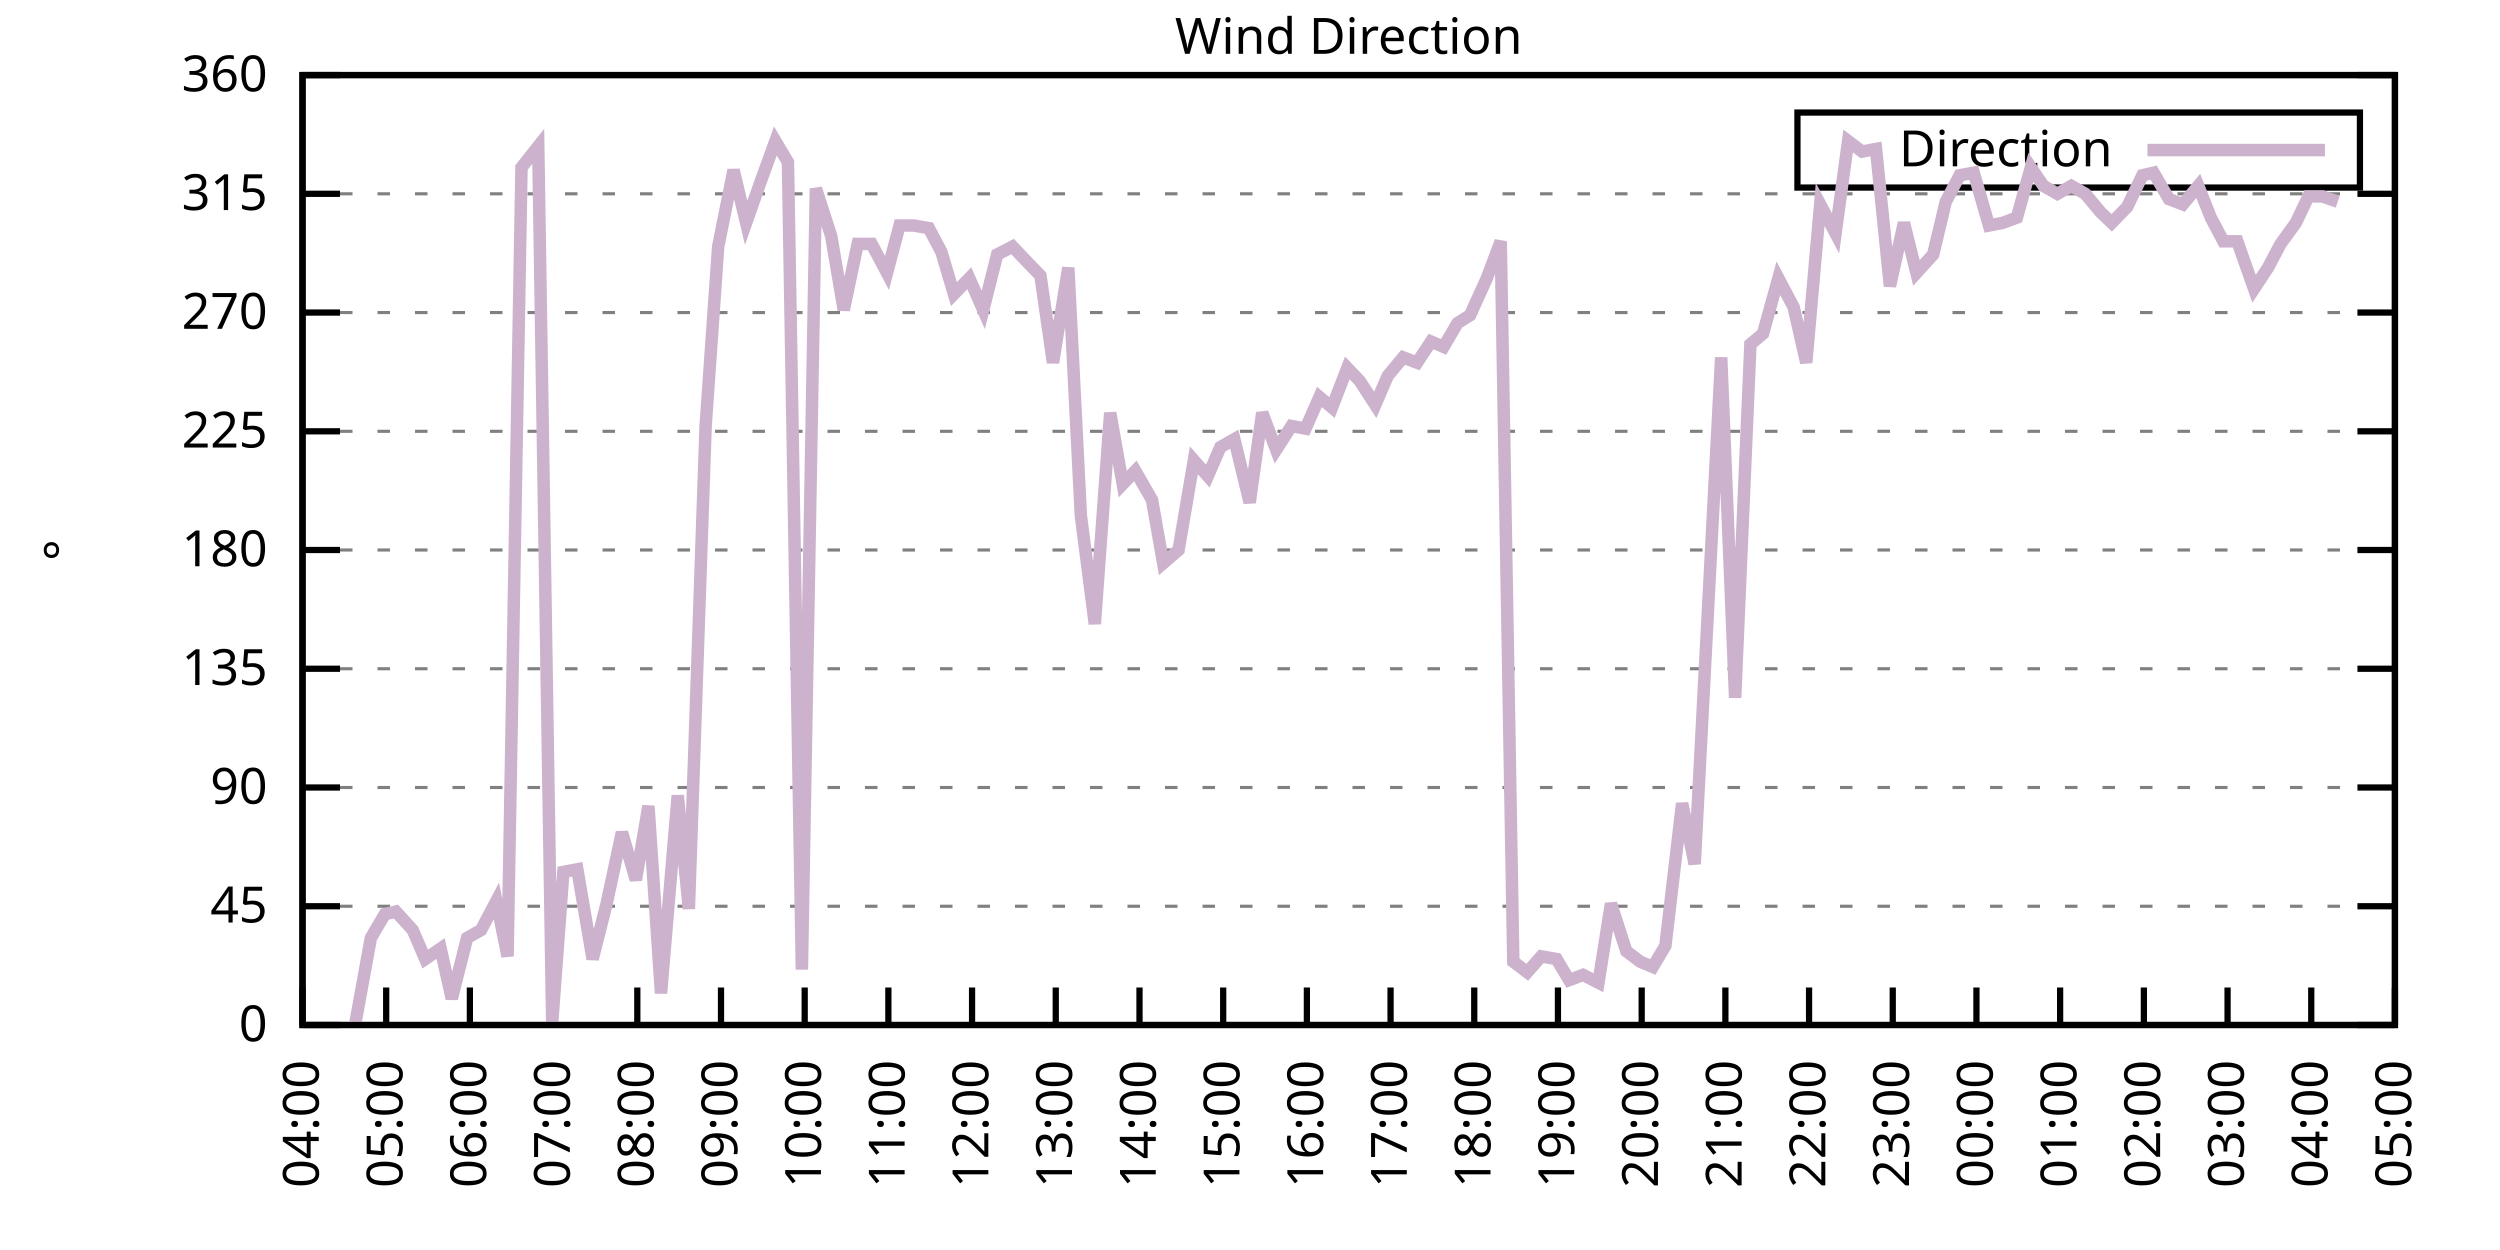
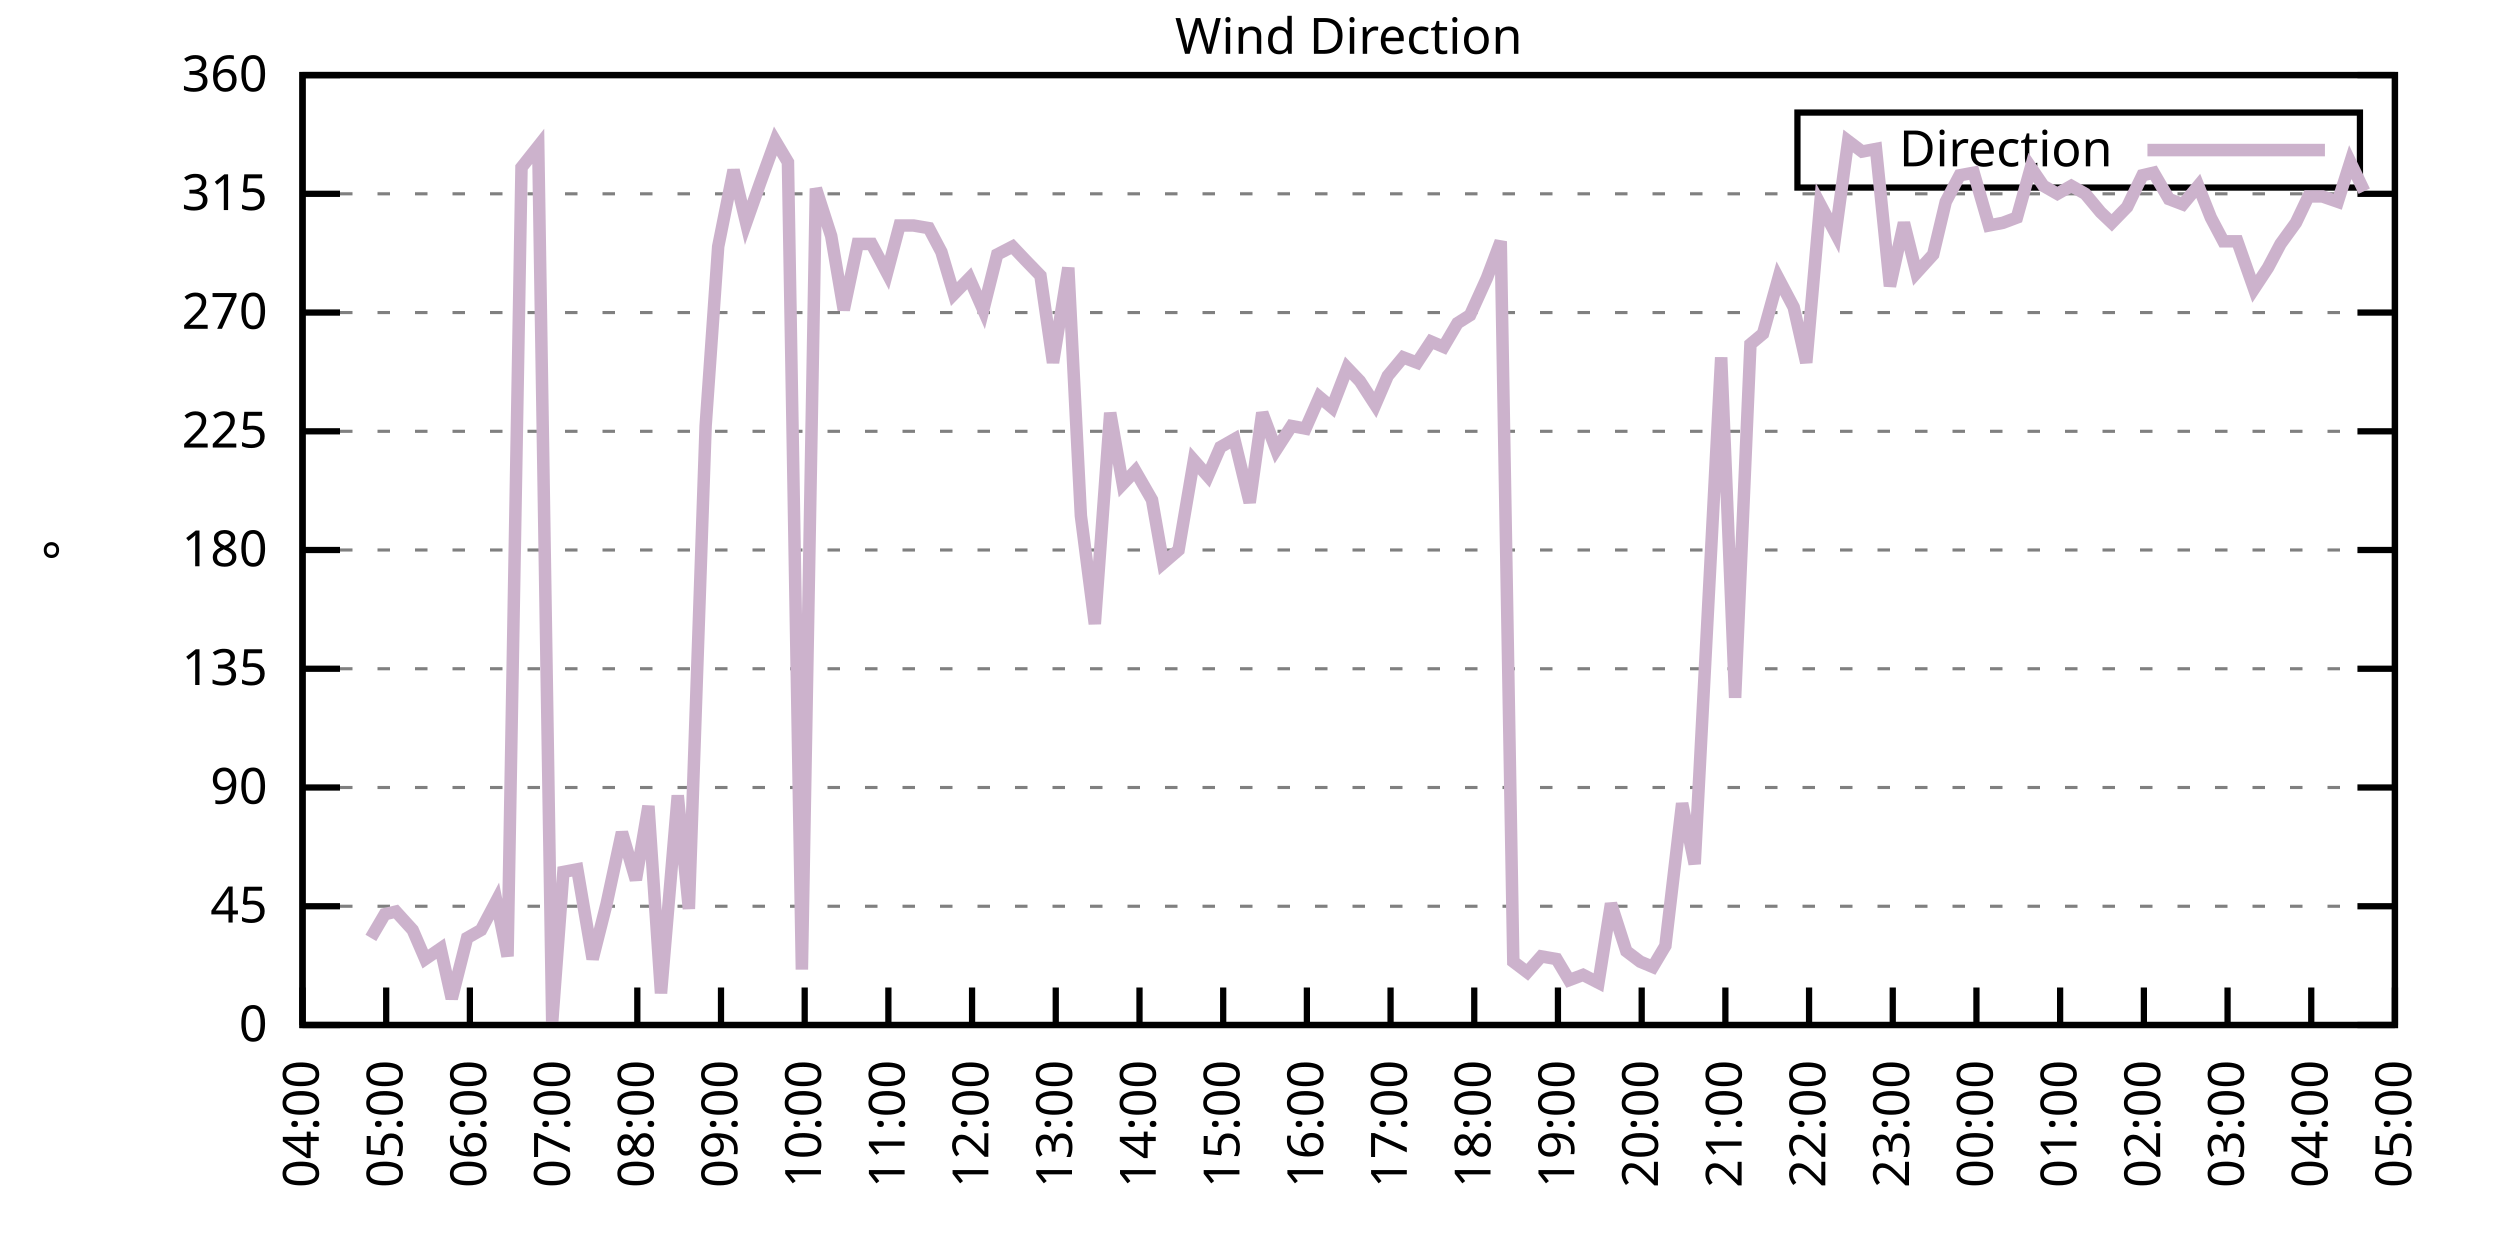
<svg xmlns="http://www.w3.org/2000/svg" xmlns:xlink="http://www.w3.org/1999/xlink" width="400" height="200" viewBox="0 0 400 200">
  <g id="gnuplot_canvas">
    <rect x="0" y="0" width="400" height="200" fill="none" />
    <defs>
      <circle id="gpDot" r="0.5" stroke-width="0.5" stroke="currentColor" />
      <path id="gpPt0" stroke-width="0.333" stroke="currentColor" d="M-1,0 h2 M0,-1 v2" />
      <path id="gpPt1" stroke-width="0.333" stroke="currentColor" d="M-1,-1 L1,1 M1,-1 L-1,1" />
      <path id="gpPt2" stroke-width="0.333" stroke="currentColor" d="M-1,0 L1,0 M0,-1 L0,1 M-1,-1 L1,1 M-1,1 L1,-1" />
      <rect id="gpPt3" stroke-width="0.333" stroke="currentColor" x="-1" y="-1" width="2" height="2" />
      <rect id="gpPt4" stroke-width="0.333" stroke="currentColor" fill="currentColor" x="-1" y="-1" width="2" height="2" />
      <circle id="gpPt5" stroke-width="0.333" stroke="currentColor" cx="0" cy="0" r="1" />
      <use xlink:href="#gpPt5" id="gpPt6" fill="currentColor" stroke="none" />
      <path id="gpPt7" stroke-width="0.333" stroke="currentColor" d="M0,-1.33 L-1.33,0.67 L1.33,0.67 z" />
      <use xlink:href="#gpPt7" id="gpPt8" fill="currentColor" stroke="none" />
      <use xlink:href="#gpPt7" id="gpPt9" stroke="currentColor" transform="rotate(180)" />
      <use xlink:href="#gpPt9" id="gpPt10" fill="currentColor" stroke="none" />
      <use xlink:href="#gpPt3" id="gpPt11" stroke="currentColor" transform="rotate(45)" />
      <use xlink:href="#gpPt11" id="gpPt12" fill="currentColor" stroke="none" />
      <path id="gpPt13" stroke-width="0.333" stroke="currentColor" d="M0,1.330 L1.265,0.411 L0.782,-1.067 L-0.782,-1.076 L-1.265,0.411 z" />
      <use xlink:href="#gpPt13" id="gpPt14" fill="currentColor" stroke="none" />
      <filter id="textbox" filterUnits="objectBoundingBox" x="0" y="0" height="1" width="1">
        <feFlood flood-color="white" flood-opacity="1" result="bgnd" />
        <feComposite in="SourceGraphic" in2="bgnd" operator="atop" />
      </filter>
      <filter id="greybox" filterUnits="objectBoundingBox" x="0" y="0" height="1" width="1">
        <feFlood flood-color="lightgrey" flood-opacity="1" result="grey" />
        <feComposite in="SourceGraphic" in2="grey" operator="atop" />
      </filter>
    </defs>
    <g fill="none" color="white" stroke="currentColor" stroke-width="1.00" stroke-linecap="butt" stroke-linejoin="miter">
</g>
    <g fill="none" color="black" stroke="currentColor" stroke-width="1.00" stroke-linecap="butt" stroke-linejoin="miter">
      <g stroke="none" shape-rendering="crispEdges">
        <polygon fill="rgb(255, 255, 255)" points="48.40,164.00 383.18,164.00 383.18,12.02 48.40,12.02 " />
      </g>
    </g>
    <g fill="none" color="black" stroke="currentColor" stroke-width="1.00" stroke-linecap="butt" stroke-linejoin="miter">
</g>
    <g fill="none" color="black" stroke="black" stroke-width="0.50" stroke-linecap="butt" stroke-linejoin="miter">
</g>
    <g fill="none" color="gray" stroke="currentColor" stroke-width="0.50" stroke-linecap="butt" stroke-linejoin="miter">
      <path stroke="gray" stroke-dasharray="2,4" class="gridline" d="M48.40,164.00 L383.19,164.00  " />
    </g>
    <g fill="none" color="gray" stroke="gray" stroke-width="1.00" stroke-linecap="butt" stroke-linejoin="miter">
</g>
    <g fill="none" color="black" stroke="currentColor" stroke-width="1.00" stroke-linecap="butt" stroke-linejoin="miter">
      <path stroke="black" d="M48.40,164.00 L54.40,164.00 M383.19,164.00 L377.19,164.00  " />
      <g transform="translate(42.80,166.60)" stroke="none" fill="black" font-family="Sans" font-size="8.00" text-anchor="end">
        <text>
          <tspan font-family="Sans"> 0</tspan>
        </text>
      </g>
    </g>
    <g fill="none" color="black" stroke="currentColor" stroke-width="1.00" stroke-linecap="butt" stroke-linejoin="miter">
</g>
    <g fill="none" color="black" stroke="black" stroke-width="0.50" stroke-linecap="butt" stroke-linejoin="miter">
</g>
    <g fill="none" color="gray" stroke="currentColor" stroke-width="0.50" stroke-linecap="butt" stroke-linejoin="miter">
      <path stroke="gray" stroke-dasharray="2,4" class="gridline" d="M48.40,145.00 L383.19,145.00  " />
    </g>
    <g fill="none" color="gray" stroke="gray" stroke-width="1.00" stroke-linecap="butt" stroke-linejoin="miter">
</g>
    <g fill="none" color="black" stroke="currentColor" stroke-width="1.00" stroke-linecap="butt" stroke-linejoin="miter">
      <path stroke="black" d="M48.40,145.00 L54.40,145.00 M383.19,145.00 L377.19,145.00  " />
      <g transform="translate(42.80,147.60)" stroke="none" fill="black" font-family="Sans" font-size="8.00" text-anchor="end">
        <text>
          <tspan font-family="Sans"> 45</tspan>
        </text>
      </g>
    </g>
    <g fill="none" color="black" stroke="currentColor" stroke-width="1.00" stroke-linecap="butt" stroke-linejoin="miter">
</g>
    <g fill="none" color="black" stroke="black" stroke-width="0.50" stroke-linecap="butt" stroke-linejoin="miter">
</g>
    <g fill="none" color="gray" stroke="currentColor" stroke-width="0.50" stroke-linecap="butt" stroke-linejoin="miter">
      <path stroke="gray" stroke-dasharray="2,4" class="gridline" d="M48.40,126.00 L383.19,126.00  " />
    </g>
    <g fill="none" color="gray" stroke="gray" stroke-width="1.00" stroke-linecap="butt" stroke-linejoin="miter">
</g>
    <g fill="none" color="black" stroke="currentColor" stroke-width="1.00" stroke-linecap="butt" stroke-linejoin="miter">
      <path stroke="black" d="M48.40,126.00 L54.40,126.00 M383.19,126.00 L377.19,126.00  " />
      <g transform="translate(42.80,128.60)" stroke="none" fill="black" font-family="Sans" font-size="8.00" text-anchor="end">
        <text>
          <tspan font-family="Sans"> 90</tspan>
        </text>
      </g>
    </g>
    <g fill="none" color="black" stroke="currentColor" stroke-width="1.00" stroke-linecap="butt" stroke-linejoin="miter">
</g>
    <g fill="none" color="black" stroke="black" stroke-width="0.50" stroke-linecap="butt" stroke-linejoin="miter">
</g>
    <g fill="none" color="gray" stroke="currentColor" stroke-width="0.50" stroke-linecap="butt" stroke-linejoin="miter">
      <path stroke="gray" stroke-dasharray="2,4" class="gridline" d="M48.40,107.00 L383.19,107.00  " />
    </g>
    <g fill="none" color="gray" stroke="gray" stroke-width="1.00" stroke-linecap="butt" stroke-linejoin="miter">
</g>
    <g fill="none" color="black" stroke="currentColor" stroke-width="1.00" stroke-linecap="butt" stroke-linejoin="miter">
      <path stroke="black" d="M48.40,107.00 L54.40,107.00 M383.19,107.00 L377.19,107.00  " />
      <g transform="translate(42.80,109.60)" stroke="none" fill="black" font-family="Sans" font-size="8.00" text-anchor="end">
        <text>
          <tspan font-family="Sans"> 135</tspan>
        </text>
      </g>
    </g>
    <g fill="none" color="black" stroke="currentColor" stroke-width="1.00" stroke-linecap="butt" stroke-linejoin="miter">
</g>
    <g fill="none" color="black" stroke="black" stroke-width="0.50" stroke-linecap="butt" stroke-linejoin="miter">
</g>
    <g fill="none" color="gray" stroke="currentColor" stroke-width="0.50" stroke-linecap="butt" stroke-linejoin="miter">
      <path stroke="gray" stroke-dasharray="2,4" class="gridline" d="M48.40,88.00 L383.19,88.00  " />
    </g>
    <g fill="none" color="gray" stroke="gray" stroke-width="1.00" stroke-linecap="butt" stroke-linejoin="miter">
</g>
    <g fill="none" color="black" stroke="currentColor" stroke-width="1.00" stroke-linecap="butt" stroke-linejoin="miter">
      <path stroke="black" d="M48.40,88.00 L54.40,88.00 M383.19,88.00 L377.19,88.00  " />
      <g transform="translate(42.80,90.60)" stroke="none" fill="black" font-family="Sans" font-size="8.00" text-anchor="end">
        <text>
          <tspan font-family="Sans"> 180</tspan>
        </text>
      </g>
    </g>
    <g fill="none" color="black" stroke="currentColor" stroke-width="1.00" stroke-linecap="butt" stroke-linejoin="miter">
</g>
    <g fill="none" color="black" stroke="black" stroke-width="0.50" stroke-linecap="butt" stroke-linejoin="miter">
</g>
    <g fill="none" color="gray" stroke="currentColor" stroke-width="0.50" stroke-linecap="butt" stroke-linejoin="miter">
      <path stroke="gray" stroke-dasharray="2,4" class="gridline" d="M48.40,69.01 L383.19,69.01  " />
    </g>
    <g fill="none" color="gray" stroke="gray" stroke-width="1.00" stroke-linecap="butt" stroke-linejoin="miter">
</g>
    <g fill="none" color="black" stroke="currentColor" stroke-width="1.00" stroke-linecap="butt" stroke-linejoin="miter">
      <path stroke="black" d="M48.40,69.01 L54.40,69.01 M383.19,69.01 L377.19,69.01  " />
      <g transform="translate(42.80,71.61)" stroke="none" fill="black" font-family="Sans" font-size="8.00" text-anchor="end">
        <text>
          <tspan font-family="Sans"> 225</tspan>
        </text>
      </g>
    </g>
    <g fill="none" color="black" stroke="currentColor" stroke-width="1.00" stroke-linecap="butt" stroke-linejoin="miter">
</g>
    <g fill="none" color="black" stroke="black" stroke-width="0.50" stroke-linecap="butt" stroke-linejoin="miter">
</g>
    <g fill="none" color="gray" stroke="currentColor" stroke-width="0.50" stroke-linecap="butt" stroke-linejoin="miter">
      <path stroke="gray" stroke-dasharray="2,4" class="gridline" d="M48.40,50.01 L383.19,50.01  " />
    </g>
    <g fill="none" color="gray" stroke="gray" stroke-width="1.00" stroke-linecap="butt" stroke-linejoin="miter">
</g>
    <g fill="none" color="black" stroke="currentColor" stroke-width="1.00" stroke-linecap="butt" stroke-linejoin="miter">
      <path stroke="black" d="M48.40,50.01 L54.40,50.01 M383.19,50.01 L377.19,50.01  " />
      <g transform="translate(42.80,52.61)" stroke="none" fill="black" font-family="Sans" font-size="8.00" text-anchor="end">
        <text>
          <tspan font-family="Sans"> 270</tspan>
        </text>
      </g>
    </g>
    <g fill="none" color="black" stroke="currentColor" stroke-width="1.00" stroke-linecap="butt" stroke-linejoin="miter">
</g>
    <g fill="none" color="black" stroke="black" stroke-width="0.50" stroke-linecap="butt" stroke-linejoin="miter">
</g>
    <g fill="none" color="gray" stroke="currentColor" stroke-width="0.50" stroke-linecap="butt" stroke-linejoin="miter">
      <path stroke="gray" stroke-dasharray="2,4" class="gridline" d="M48.40,31.01 L383.19,31.01  " />
    </g>
    <g fill="none" color="gray" stroke="gray" stroke-width="1.00" stroke-linecap="butt" stroke-linejoin="miter">
</g>
    <g fill="none" color="black" stroke="currentColor" stroke-width="1.00" stroke-linecap="butt" stroke-linejoin="miter">
      <path stroke="black" d="M48.40,31.01 L54.40,31.01 M383.19,31.01 L377.19,31.01  " />
      <g transform="translate(42.80,33.61)" stroke="none" fill="black" font-family="Sans" font-size="8.00" text-anchor="end">
        <text>
          <tspan font-family="Sans"> 315</tspan>
        </text>
      </g>
    </g>
    <g fill="none" color="black" stroke="currentColor" stroke-width="1.00" stroke-linecap="butt" stroke-linejoin="miter">
</g>
    <g fill="none" color="black" stroke="black" stroke-width="0.50" stroke-linecap="butt" stroke-linejoin="miter">
</g>
    <g fill="none" color="gray" stroke="currentColor" stroke-width="0.50" stroke-linecap="butt" stroke-linejoin="miter">
      <path stroke="gray" stroke-dasharray="2,4" class="gridline" d="M48.40,12.01 L383.19,12.01  " />
    </g>
    <g fill="none" color="gray" stroke="gray" stroke-width="1.00" stroke-linecap="butt" stroke-linejoin="miter">
</g>
    <g fill="none" color="black" stroke="currentColor" stroke-width="1.00" stroke-linecap="butt" stroke-linejoin="miter">
      <path stroke="black" d="M48.40,12.01 L54.40,12.01 M383.19,12.01 L377.19,12.01  " />
      <g transform="translate(42.80,14.61)" stroke="none" fill="black" font-family="Sans" font-size="8.00" text-anchor="end">
        <text>
          <tspan font-family="Sans"> 360</tspan>
        </text>
      </g>
    </g>
    <g fill="none" color="black" stroke="currentColor" stroke-width="1.00" stroke-linecap="butt" stroke-linejoin="miter">
      <path stroke="black" d="M48.40,164.00 L48.40,158.00  " />
      <g transform="translate(51.00,169.60) rotate(270.00)" stroke="none" fill="black" font-family="Sans" font-size="8.00" text-anchor="end">
        <text>
          <tspan font-family="Sans">04:00</tspan>
        </text>
      </g>
    </g>
    <g fill="none" color="black" stroke="currentColor" stroke-width="1.00" stroke-linecap="butt" stroke-linejoin="miter">
      <path stroke="black" d="M61.79,164.00 L61.79,158.00  " />
      <g transform="translate(64.39,169.60) rotate(270.00)" stroke="none" fill="black" font-family="Sans" font-size="8.00" text-anchor="end">
        <text>
          <tspan font-family="Sans">05:00</tspan>
        </text>
      </g>
    </g>
    <g fill="none" color="black" stroke="currentColor" stroke-width="1.00" stroke-linecap="butt" stroke-linejoin="miter">
      <path stroke="black" d="M75.18,164.00 L75.18,158.00  " />
      <g transform="translate(77.78,169.60) rotate(270.00)" stroke="none" fill="black" font-family="Sans" font-size="8.00" text-anchor="end">
        <text>
          <tspan font-family="Sans">06:00</tspan>
        </text>
      </g>
    </g>
    <g fill="none" color="black" stroke="currentColor" stroke-width="1.00" stroke-linecap="butt" stroke-linejoin="miter">
      <path stroke="black" d="M88.57,164.00 L88.57,158.00  " />
      <g transform="translate(91.17,169.60) rotate(270.00)" stroke="none" fill="black" font-family="Sans" font-size="8.00" text-anchor="end">
        <text>
          <tspan font-family="Sans">07:00</tspan>
        </text>
      </g>
    </g>
    <g fill="none" color="black" stroke="currentColor" stroke-width="1.00" stroke-linecap="butt" stroke-linejoin="miter">
      <path stroke="black" d="M101.97,164.00 L101.97,158.00  " />
      <g transform="translate(104.57,169.60) rotate(270.00)" stroke="none" fill="black" font-family="Sans" font-size="8.00" text-anchor="end">
        <text>
          <tspan font-family="Sans">08:00</tspan>
        </text>
      </g>
    </g>
    <g fill="none" color="black" stroke="currentColor" stroke-width="1.00" stroke-linecap="butt" stroke-linejoin="miter">
      <path stroke="black" d="M115.36,164.00 L115.36,158.00  " />
      <g transform="translate(117.96,169.60) rotate(270.00)" stroke="none" fill="black" font-family="Sans" font-size="8.00" text-anchor="end">
        <text>
          <tspan font-family="Sans">09:00</tspan>
        </text>
      </g>
    </g>
    <g fill="none" color="black" stroke="currentColor" stroke-width="1.00" stroke-linecap="butt" stroke-linejoin="miter">
      <path stroke="black" d="M128.75,164.00 L128.75,158.00  " />
      <g transform="translate(131.35,169.60) rotate(270.00)" stroke="none" fill="black" font-family="Sans" font-size="8.00" text-anchor="end">
        <text>
          <tspan font-family="Sans">10:00</tspan>
        </text>
      </g>
    </g>
    <g fill="none" color="black" stroke="currentColor" stroke-width="1.00" stroke-linecap="butt" stroke-linejoin="miter">
      <path stroke="black" d="M142.14,164.00 L142.14,158.00  " />
      <g transform="translate(144.74,169.60) rotate(270.00)" stroke="none" fill="black" font-family="Sans" font-size="8.00" text-anchor="end">
        <text>
          <tspan font-family="Sans">11:00</tspan>
        </text>
      </g>
    </g>
    <g fill="none" color="black" stroke="currentColor" stroke-width="1.00" stroke-linecap="butt" stroke-linejoin="miter">
      <path stroke="black" d="M155.53,164.00 L155.53,158.00  " />
      <g transform="translate(158.13,169.60) rotate(270.00)" stroke="none" fill="black" font-family="Sans" font-size="8.00" text-anchor="end">
        <text>
          <tspan font-family="Sans">12:00</tspan>
        </text>
      </g>
    </g>
    <g fill="none" color="black" stroke="currentColor" stroke-width="1.00" stroke-linecap="butt" stroke-linejoin="miter">
      <path stroke="black" d="M168.92,164.00 L168.92,158.00  " />
      <g transform="translate(171.52,169.60) rotate(270.00)" stroke="none" fill="black" font-family="Sans" font-size="8.00" text-anchor="end">
        <text>
          <tspan font-family="Sans">13:00</tspan>
        </text>
      </g>
    </g>
    <g fill="none" color="black" stroke="currentColor" stroke-width="1.00" stroke-linecap="butt" stroke-linejoin="miter">
      <path stroke="black" d="M182.32,164.00 L182.32,158.00  " />
      <g transform="translate(184.92,169.60) rotate(270.00)" stroke="none" fill="black" font-family="Sans" font-size="8.00" text-anchor="end">
        <text>
          <tspan font-family="Sans">14:00</tspan>
        </text>
      </g>
    </g>
    <g fill="none" color="black" stroke="currentColor" stroke-width="1.00" stroke-linecap="butt" stroke-linejoin="miter">
      <path stroke="black" d="M195.71,164.00 L195.71,158.00  " />
      <g transform="translate(198.31,169.60) rotate(270.00)" stroke="none" fill="black" font-family="Sans" font-size="8.00" text-anchor="end">
        <text>
          <tspan font-family="Sans">15:00</tspan>
        </text>
      </g>
    </g>
    <g fill="none" color="black" stroke="currentColor" stroke-width="1.00" stroke-linecap="butt" stroke-linejoin="miter">
      <path stroke="black" d="M209.10,164.00 L209.10,158.00  " />
      <g transform="translate(211.70,169.60) rotate(270.00)" stroke="none" fill="black" font-family="Sans" font-size="8.00" text-anchor="end">
        <text>
          <tspan font-family="Sans">16:00</tspan>
        </text>
      </g>
    </g>
    <g fill="none" color="black" stroke="currentColor" stroke-width="1.00" stroke-linecap="butt" stroke-linejoin="miter">
      <path stroke="black" d="M222.49,164.00 L222.49,158.00  " />
      <g transform="translate(225.09,169.60) rotate(270.00)" stroke="none" fill="black" font-family="Sans" font-size="8.00" text-anchor="end">
        <text>
          <tspan font-family="Sans">17:00</tspan>
        </text>
      </g>
    </g>
    <g fill="none" color="black" stroke="currentColor" stroke-width="1.00" stroke-linecap="butt" stroke-linejoin="miter">
      <path stroke="black" d="M235.88,164.00 L235.88,158.00  " />
      <g transform="translate(238.48,169.60) rotate(270.00)" stroke="none" fill="black" font-family="Sans" font-size="8.00" text-anchor="end">
        <text>
          <tspan font-family="Sans">18:00</tspan>
        </text>
      </g>
    </g>
    <g fill="none" color="black" stroke="currentColor" stroke-width="1.00" stroke-linecap="butt" stroke-linejoin="miter">
      <path stroke="black" d="M249.27,164.00 L249.27,158.00  " />
      <g transform="translate(251.87,169.60) rotate(270.00)" stroke="none" fill="black" font-family="Sans" font-size="8.00" text-anchor="end">
        <text>
          <tspan font-family="Sans">19:00</tspan>
        </text>
      </g>
    </g>
    <g fill="none" color="black" stroke="currentColor" stroke-width="1.00" stroke-linecap="butt" stroke-linejoin="miter">
      <path stroke="black" d="M262.67,164.00 L262.67,158.00  " />
      <g transform="translate(265.27,169.60) rotate(270.00)" stroke="none" fill="black" font-family="Sans" font-size="8.00" text-anchor="end">
        <text>
          <tspan font-family="Sans">20:00</tspan>
        </text>
      </g>
    </g>
    <g fill="none" color="black" stroke="currentColor" stroke-width="1.00" stroke-linecap="butt" stroke-linejoin="miter">
      <path stroke="black" d="M276.06,164.00 L276.06,158.00  " />
      <g transform="translate(278.66,169.60) rotate(270.00)" stroke="none" fill="black" font-family="Sans" font-size="8.00" text-anchor="end">
        <text>
          <tspan font-family="Sans">21:00</tspan>
        </text>
      </g>
    </g>
    <g fill="none" color="black" stroke="currentColor" stroke-width="1.00" stroke-linecap="butt" stroke-linejoin="miter">
      <path stroke="black" d="M289.45,164.00 L289.45,158.00  " />
      <g transform="translate(292.05,169.60) rotate(270.00)" stroke="none" fill="black" font-family="Sans" font-size="8.00" text-anchor="end">
        <text>
          <tspan font-family="Sans">22:00</tspan>
        </text>
      </g>
    </g>
    <g fill="none" color="black" stroke="currentColor" stroke-width="1.00" stroke-linecap="butt" stroke-linejoin="miter">
      <path stroke="black" d="M302.84,164.00 L302.84,158.00  " />
      <g transform="translate(305.44,169.60) rotate(270.00)" stroke="none" fill="black" font-family="Sans" font-size="8.00" text-anchor="end">
        <text>
          <tspan font-family="Sans">23:00</tspan>
        </text>
      </g>
    </g>
    <g fill="none" color="black" stroke="currentColor" stroke-width="1.00" stroke-linecap="butt" stroke-linejoin="miter">
      <path stroke="black" d="M316.23,164.00 L316.23,158.00  " />
      <g transform="translate(318.83,169.60) rotate(270.00)" stroke="none" fill="black" font-family="Sans" font-size="8.00" text-anchor="end">
        <text>
          <tspan font-family="Sans">00:00</tspan>
        </text>
      </g>
    </g>
    <g fill="none" color="black" stroke="currentColor" stroke-width="1.00" stroke-linecap="butt" stroke-linejoin="miter">
      <path stroke="black" d="M329.62,164.00 L329.62,158.00  " />
      <g transform="translate(332.22,169.60) rotate(270.00)" stroke="none" fill="black" font-family="Sans" font-size="8.00" text-anchor="end">
        <text>
          <tspan font-family="Sans">01:00</tspan>
        </text>
      </g>
    </g>
    <g fill="none" color="black" stroke="currentColor" stroke-width="1.00" stroke-linecap="butt" stroke-linejoin="miter">
      <path stroke="black" d="M343.02,164.00 L343.02,158.00  " />
      <g transform="translate(345.62,169.60) rotate(270.00)" stroke="none" fill="black" font-family="Sans" font-size="8.00" text-anchor="end">
        <text>
          <tspan font-family="Sans">02:00</tspan>
        </text>
      </g>
    </g>
    <g fill="none" color="black" stroke="currentColor" stroke-width="1.00" stroke-linecap="butt" stroke-linejoin="miter">
      <path stroke="black" d="M356.41,164.00 L356.41,158.00  " />
      <g transform="translate(359.01,169.60) rotate(270.00)" stroke="none" fill="black" font-family="Sans" font-size="8.00" text-anchor="end">
        <text>
          <tspan font-family="Sans">03:00</tspan>
        </text>
      </g>
    </g>
    <g fill="none" color="black" stroke="currentColor" stroke-width="1.00" stroke-linecap="butt" stroke-linejoin="miter">
      <path stroke="black" d="M369.80,164.00 L369.80,158.00  " />
      <g transform="translate(372.40,169.60) rotate(270.00)" stroke="none" fill="black" font-family="Sans" font-size="8.00" text-anchor="end">
        <text>
          <tspan font-family="Sans">04:00</tspan>
        </text>
      </g>
    </g>
    <g fill="none" color="black" stroke="currentColor" stroke-width="1.00" stroke-linecap="butt" stroke-linejoin="miter">
      <path stroke="black" d="M383.19,164.00 L383.19,158.00  " />
      <g transform="translate(385.79,169.60) rotate(270.00)" stroke="none" fill="black" font-family="Sans" font-size="8.00" text-anchor="end">
        <text>
          <tspan font-family="Sans">05:00</tspan>
        </text>
      </g>
    </g>
    <g fill="none" color="black" stroke="currentColor" stroke-width="1.00" stroke-linecap="butt" stroke-linejoin="miter">
</g>
    <g fill="none" color="black" stroke="currentColor" stroke-width="1.00" stroke-linecap="butt" stroke-linejoin="miter">
      <path stroke="black" d="M48.40,12.01 L48.40,164.00 L383.19,164.00 L383.19,12.01 L48.40,12.01 Z  " />
    </g>
    <g fill="none" color="black" stroke="currentColor" stroke-width="1.00" stroke-linecap="butt" stroke-linejoin="miter">
</g>
    <g fill="none" color="black" stroke="currentColor" stroke-width="1.00" stroke-linecap="butt" stroke-linejoin="miter">
      <path stroke="black" d="M287.59,30.01 L287.59,18.01 L377.59,18.01 L377.59,30.01 L287.59,30.01 Z  " />
    </g>
    <g id="Wind_direction_plot_1">
      <g fill="none" color="white" stroke="black" stroke-width="2.00" stroke-linecap="butt" stroke-linejoin="miter">
</g>
      <g fill="none" color="black" stroke="currentColor" stroke-width="2.00" stroke-linecap="butt" stroke-linejoin="miter">
        <g transform="translate(337.99,26.61)" stroke="none" fill="black" font-family="Sans" font-size="8.00" text-anchor="end">
          <text>
            <tspan font-family="Sans">Direction</tspan>
          </text>
        </g>
      </g>
      <g fill="none" color="black" stroke="currentColor" stroke-width="2.00" stroke-linecap="butt" stroke-linejoin="miter">
-         <path stroke="rgb(204, 178, 204)" d="M343.59,24.01 L371.99,24.01 M56.88,163.58 L59.34,150.07 L61.57,146.27 L63.35,145.85 L66.03,148.80 L68.04,153.45   L70.50,151.76 L72.28,159.78 L74.74,150.07 L76.97,148.80 L79.42,144.16 L81.21,153.02 L83.44,26.79 L86.12,23.41   L88.35,163.58 L90.14,139.51 L92.37,139.09 L94.82,153.45 L97.06,144.58 L99.51,133.18 L101.74,140.78 L103.75,128.96   L105.76,158.93 L108.44,127.27 L110.22,145.42 L112.90,68.16 L114.91,39.45 L117.37,27.21 L119.38,35.65 L121.61,29.32   L124.06,22.56 L126.07,25.94 L128.30,155.13 L130.54,30.16 L132.99,37.76 L135.00,49.59 L137.23,39.03 L139.46,39.03   L141.92,43.67 L143.93,36.08 L146.16,36.08 L148.61,36.50 L150.62,40.30 L152.63,47.05 L155.09,44.52 L157.32,49.59   L159.55,40.72 L162.01,39.45 L164.01,41.56 L166.47,44.10 L168.48,58.03 L170.93,42.83 L172.94,82.52 L175.17,99.83   L177.63,66.05 L179.64,77.45 L181.65,75.34 L184.32,79.98 L186.11,90.12 L188.57,88.00 L191.02,73.65 L193.25,76.18   L195.26,71.54 L197.49,70.27 L199.95,80.41 L201.96,66.05 L204.19,71.96 L206.64,68.16 L208.88,68.58 L211.11,63.52   L213.12,65.21 L215.57,58.87 L217.58,60.98 L220.04,64.78 L222.04,60.14 L224.50,57.18 L226.73,58.03 L228.96,54.65   L230.97,55.50 L233.20,51.70 L235.21,50.43 L237.89,44.52 L240.12,38.61 L242.13,153.87 L244.36,155.56 L246.60,153.02   L249.05,153.45 L251.06,156.82 L253.29,155.98 L255.75,157.24 L257.76,144.58 L260.21,152.18 L262.44,153.87 L264.45,154.71   L266.46,151.33 L269.14,128.54 L271.15,138.25 L275.39,57.18 L277.62,111.65 L280.07,55.07 L282.08,53.39 L284.54,44.52   L286.99,49.16 L289.00,58.03 L291.23,32.70 L293.69,37.34 L295.70,22.56 L297.93,24.25 L300.16,23.83 L302.39,45.79   L304.63,35.65 L306.63,43.67 L309.31,40.72 L311.32,32.28 L313.55,28.05 L315.79,27.63 L318.24,36.08 L320.47,35.65   L322.70,34.81 L324.94,26.79 L326.95,29.74 L329.18,31.01 L331.41,29.74 L333.64,31.01 L336.10,33.96 L337.88,35.65   L340.34,33.12 L342.79,28.05 L344.58,27.63 L347.03,31.85 L349.26,32.70 L351.72,29.74 L353.73,34.81 L355.74,38.61   L357.97,38.61 L360.65,46.21 L362.88,42.83 L364.89,39.03 L367.34,35.65 L369.35,31.43 L371.58,31.43 L374.04,32.28    " />
+         <path stroke="rgb(204, 178, 204)" d="M343.59,24.01 L371.99,24.01 M59.34,150.07 L61.57,146.27 L63.35,145.85 L66.03,148.80 L68.04,153.45 L70.50,151.76   L72.28,159.78 L74.74,150.07 L76.97,148.80 L79.42,144.16 L81.21,153.02 L83.44,26.79 L86.12,23.41 L88.35,163.58   L90.14,139.51 L92.37,139.09 L94.82,153.45 L97.06,144.58 L99.51,133.18 L101.74,140.78 L103.75,128.96 L105.76,158.93   L108.44,127.27 L110.22,145.42 L112.90,68.16 L114.91,39.45 L117.37,27.21 L119.38,35.65 L121.61,29.32 L124.06,22.56   L126.07,25.94 L128.30,155.13 L130.54,30.16 L132.99,37.76 L135.00,49.59 L137.23,39.03 L139.46,39.03 L141.92,43.67   L143.93,36.08 L146.16,36.08 L148.61,36.50 L150.62,40.30 L152.63,47.05 L155.09,44.52 L157.32,49.59 L159.55,40.72   L162.01,39.45 L164.01,41.56 L166.47,44.10 L168.48,58.03 L170.93,42.83 L172.94,82.52 L175.17,99.83 L177.63,66.05   L179.64,77.45 L181.65,75.34 L184.32,79.98 L186.11,90.12 L188.57,88.00 L191.02,73.65 L193.25,76.18 L195.26,71.54   L197.49,70.27 L199.95,80.41 L201.96,66.05 L204.19,71.96 L206.64,68.16 L208.88,68.58 L211.11,63.52 L213.12,65.21   L215.57,58.87 L217.58,60.98 L220.04,64.78 L222.04,60.14 L224.50,57.18 L226.73,58.03 L228.96,54.65 L230.97,55.50   L233.20,51.70 L235.21,50.43 L237.89,44.52 L240.12,38.61 L242.13,153.87 L244.36,155.56 L246.60,153.02 L249.05,153.45   L251.06,156.82 L253.29,155.98 L255.75,157.24 L257.76,144.58 L260.21,152.18 L262.44,153.87 L264.45,154.71 L266.46,151.33   L269.14,128.54 L271.15,138.25 L275.39,57.18 L277.62,111.65 L280.07,55.07 L282.08,53.39 L284.54,44.52 L286.99,49.16   L289.00,58.03 L291.23,32.70 L293.69,37.34 L295.70,22.56 L297.93,24.25 L300.16,23.83 L302.39,45.79 L304.63,35.65   L306.63,43.67 L309.31,40.72 L311.32,32.28 L313.55,28.05 L315.79,27.63 L318.24,36.08 L320.47,35.65 L322.70,34.81   L324.94,26.79 L326.95,29.74 L329.18,31.01 L331.41,29.74 L333.64,31.01 L336.10,33.96 L337.88,35.65 L340.34,33.12   L342.79,28.05 L344.58,27.63 L347.03,31.85 L349.26,32.70 L351.72,29.74 L353.73,34.81 L355.74,38.61 L357.97,38.61   L360.65,46.21 L362.88,42.83 L364.89,39.03 L367.34,35.65 L369.35,31.43 L371.58,31.43 L374.04,32.28 L376.05,25.94   L378.28,30.59  " />
      </g>
    </g>
    <g fill="none" color="black" stroke="currentColor" stroke-width="2.00" stroke-linecap="butt" stroke-linejoin="miter">
</g>
    <g fill="none" color="black" stroke="black" stroke-width="1.00" stroke-linecap="butt" stroke-linejoin="miter">
</g>
    <g fill="none" color="black" stroke="currentColor" stroke-width="1.00" stroke-linecap="butt" stroke-linejoin="miter">
      <path stroke="black" d="M48.40,12.01 L48.40,164.00 L383.19,164.00 L383.19,12.01 L48.40,12.01 Z  " />
      <g transform="translate(12.80,88.01) rotate(270.00)" stroke="none" fill="black" font-family="Sans" font-size="8.00" text-anchor="middle">
        <text>
          <tspan font-family="Sans">°</tspan>
        </text>
      </g>
    </g>
    <g fill="none" color="black" stroke="currentColor" stroke-width="1.00" stroke-linecap="butt" stroke-linejoin="miter">
</g>
    <g fill="none" color="black" stroke="currentColor" stroke-width="1.00" stroke-linecap="butt" stroke-linejoin="miter">
      <g transform="translate(215.79,8.61)" stroke="none" fill="black" font-family="Sans" font-size="8.00" text-anchor="middle">
        <text>
          <tspan font-family="Sans">Wind Direction</tspan>
        </text>
      </g>
    </g>
    <g fill="none" color="black" stroke="currentColor" stroke-width="1.00" stroke-linecap="butt" stroke-linejoin="miter">
</g>
  </g>
</svg>
